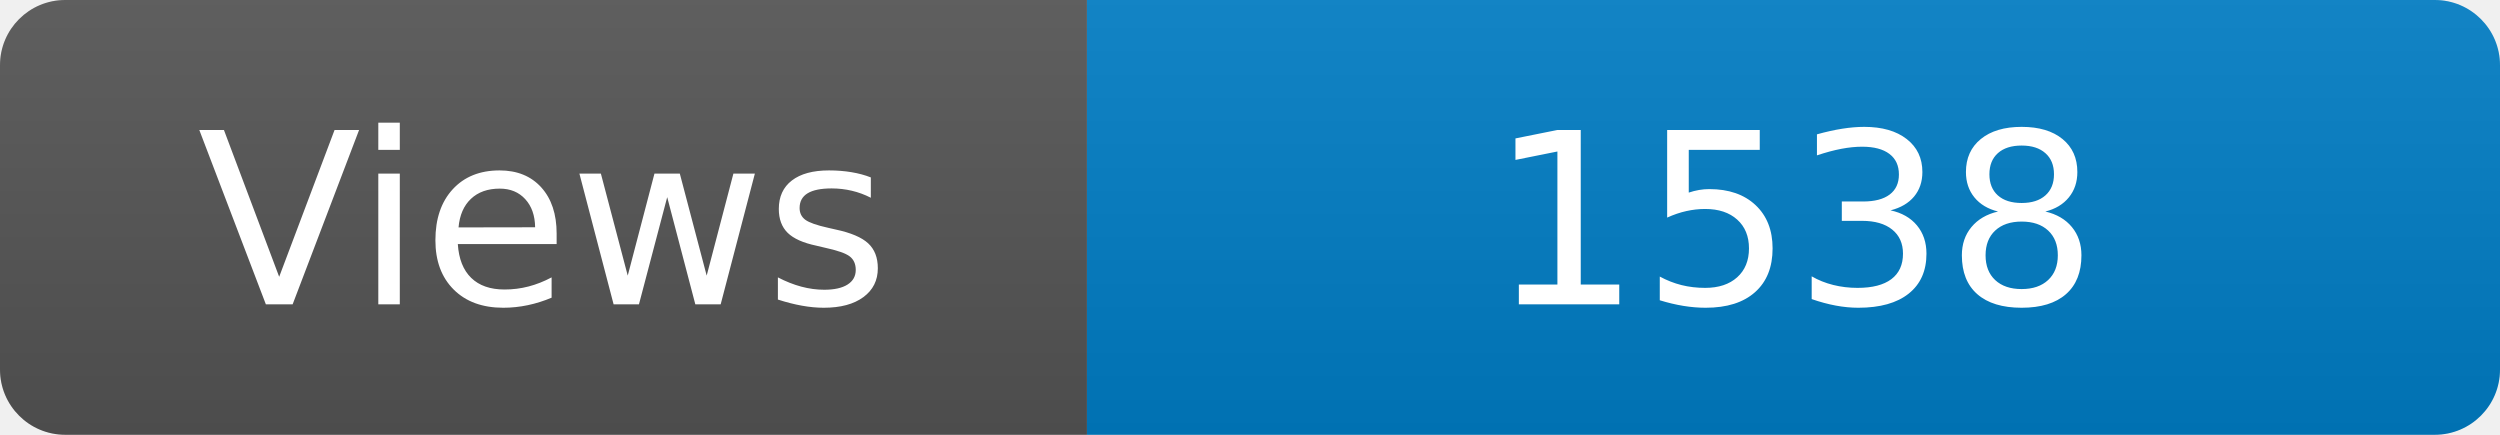
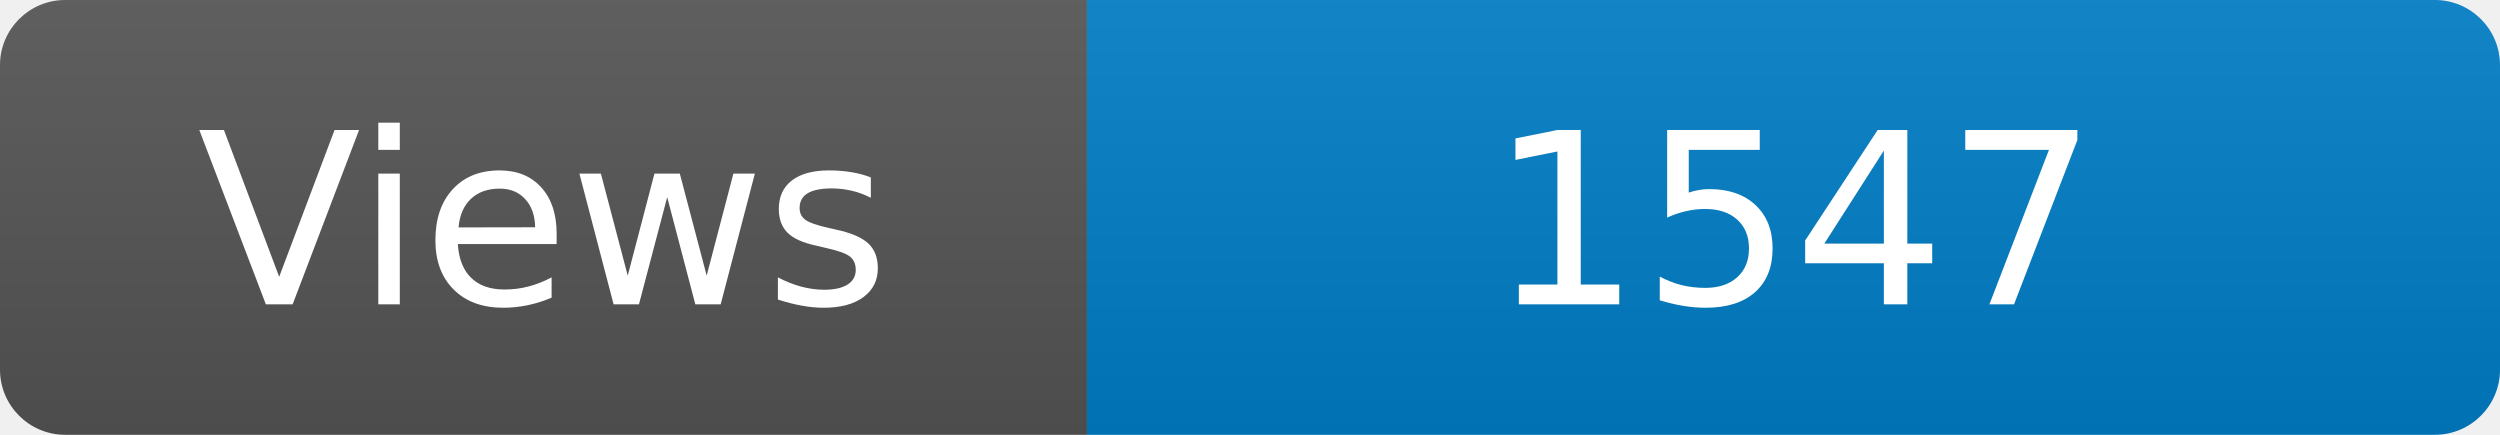
<svg xmlns="http://www.w3.org/2000/svg" width="115" height="20" role="img" aria-label="Maintained?: yes">
  <linearGradient id="s" x2="0" y2="100%">
    <stop offset="0" stop-color="#bbb" stop-opacity=".1" />
    <stop offset="1" stop-opacity=".1" />
  </linearGradient>
  <clipPath id="r">
    <rect width="115" height="20" rx="3" fill="#fff" />
  </clipPath>
  <g clip-path="url(#r)">
    <rect width="50" height="20" fill="#555" />
    <rect x="50" width="160" height="20" fill="#007ec6" />
    <rect width="115" height="20" fill="url(#s)" />
  </g>
  <g fill="#fff" text-anchor="middle" font-family="Verdana,Geneva,DejaVu Sans,sans-serif" font-size="110">
    <text x="250" y="140" transform="scale(.1)" fill="#fff">Views</text>
-     <text x="825" y="140" transform="scale(.1)" fill="#fff">1538</text>
+     <text x="825" y="140" transform="scale(.1)" fill="#fff">1547</text>
  </g>
</svg>
